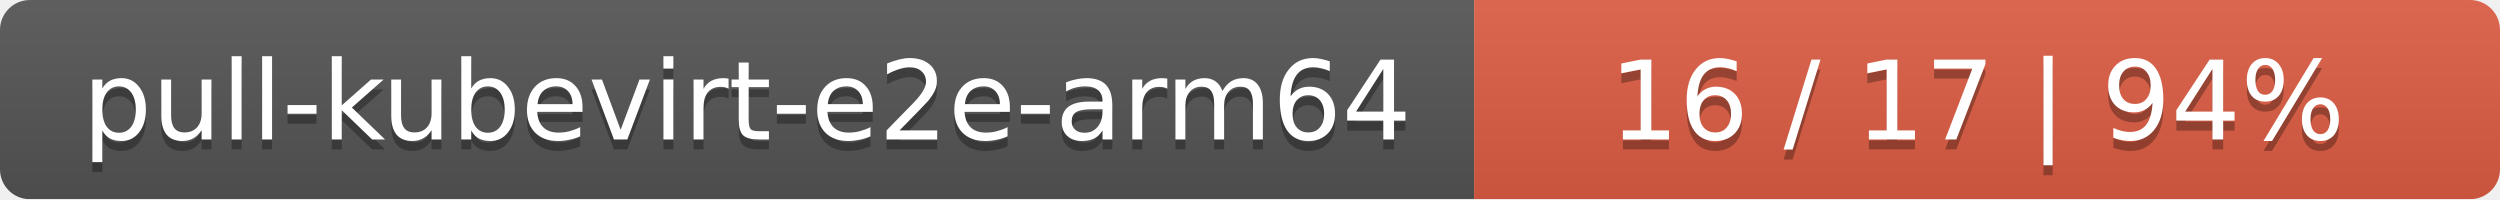
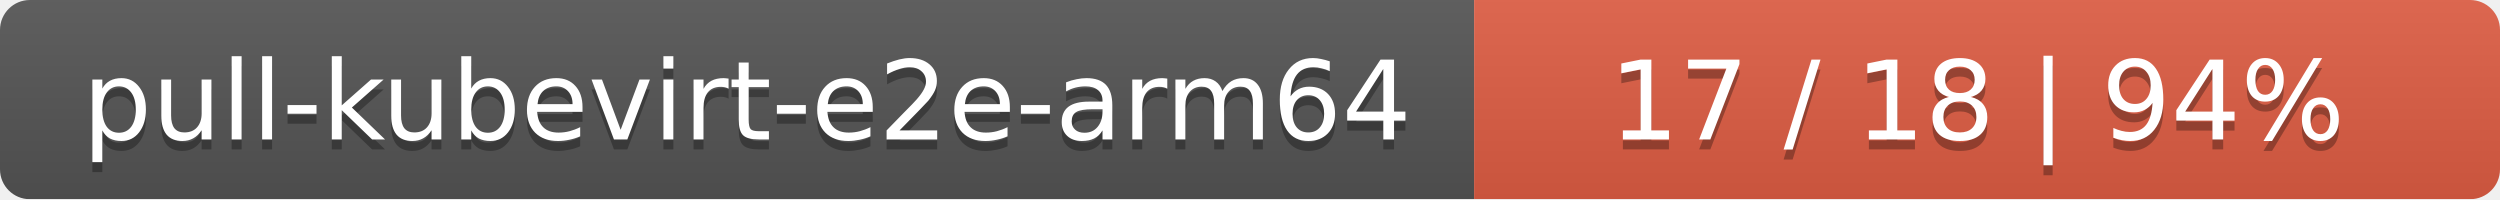
<svg xmlns="http://www.w3.org/2000/svg" width="251" height="20">
  <linearGradient id="smooth" x2="0" y2="100%">
    <stop offset="0" stop-color="#bbb" stop-opacity=".1" />
    <stop offset="1" stop-opacity=".1" />
  </linearGradient>
  <mask id="round">
    <rect width="251" height="20" rx="3" fill="#fff" />
  </mask>
  <g mask="url(#round)">
    <rect width="148" height="20" fill="#555" />
    <rect x="148" width="103" height="20" fill="#e05d44" />
    <rect width="251" height="20" fill="url(#smooth)" />
  </g>
  <g fill="#fff" text-anchor="middle" font-family="DejaVu Sans,Verdana,Geneva,sans-serif" font-size="11">
    <text x="75" y="15" fill="#010101" fill-opacity=".3">pull-kubevirt-e2e-arm64</text>
    <text x="75" y="14">pull-kubevirt-e2e-arm64</text>
-     <text x="198.5" y="15" fill="#010101" fill-opacity=".3">16 / 17    |    94%</text>
-     <text x="198.5" y="14">16 / 17    |    94%</text>
+     <text x="198.5" y="15" fill="#010101" fill-opacity=".3">17 / 18    |    94%</text>
+     <text x="198.5" y="14">17 / 18    |    94%</text>
  </g>
</svg>
